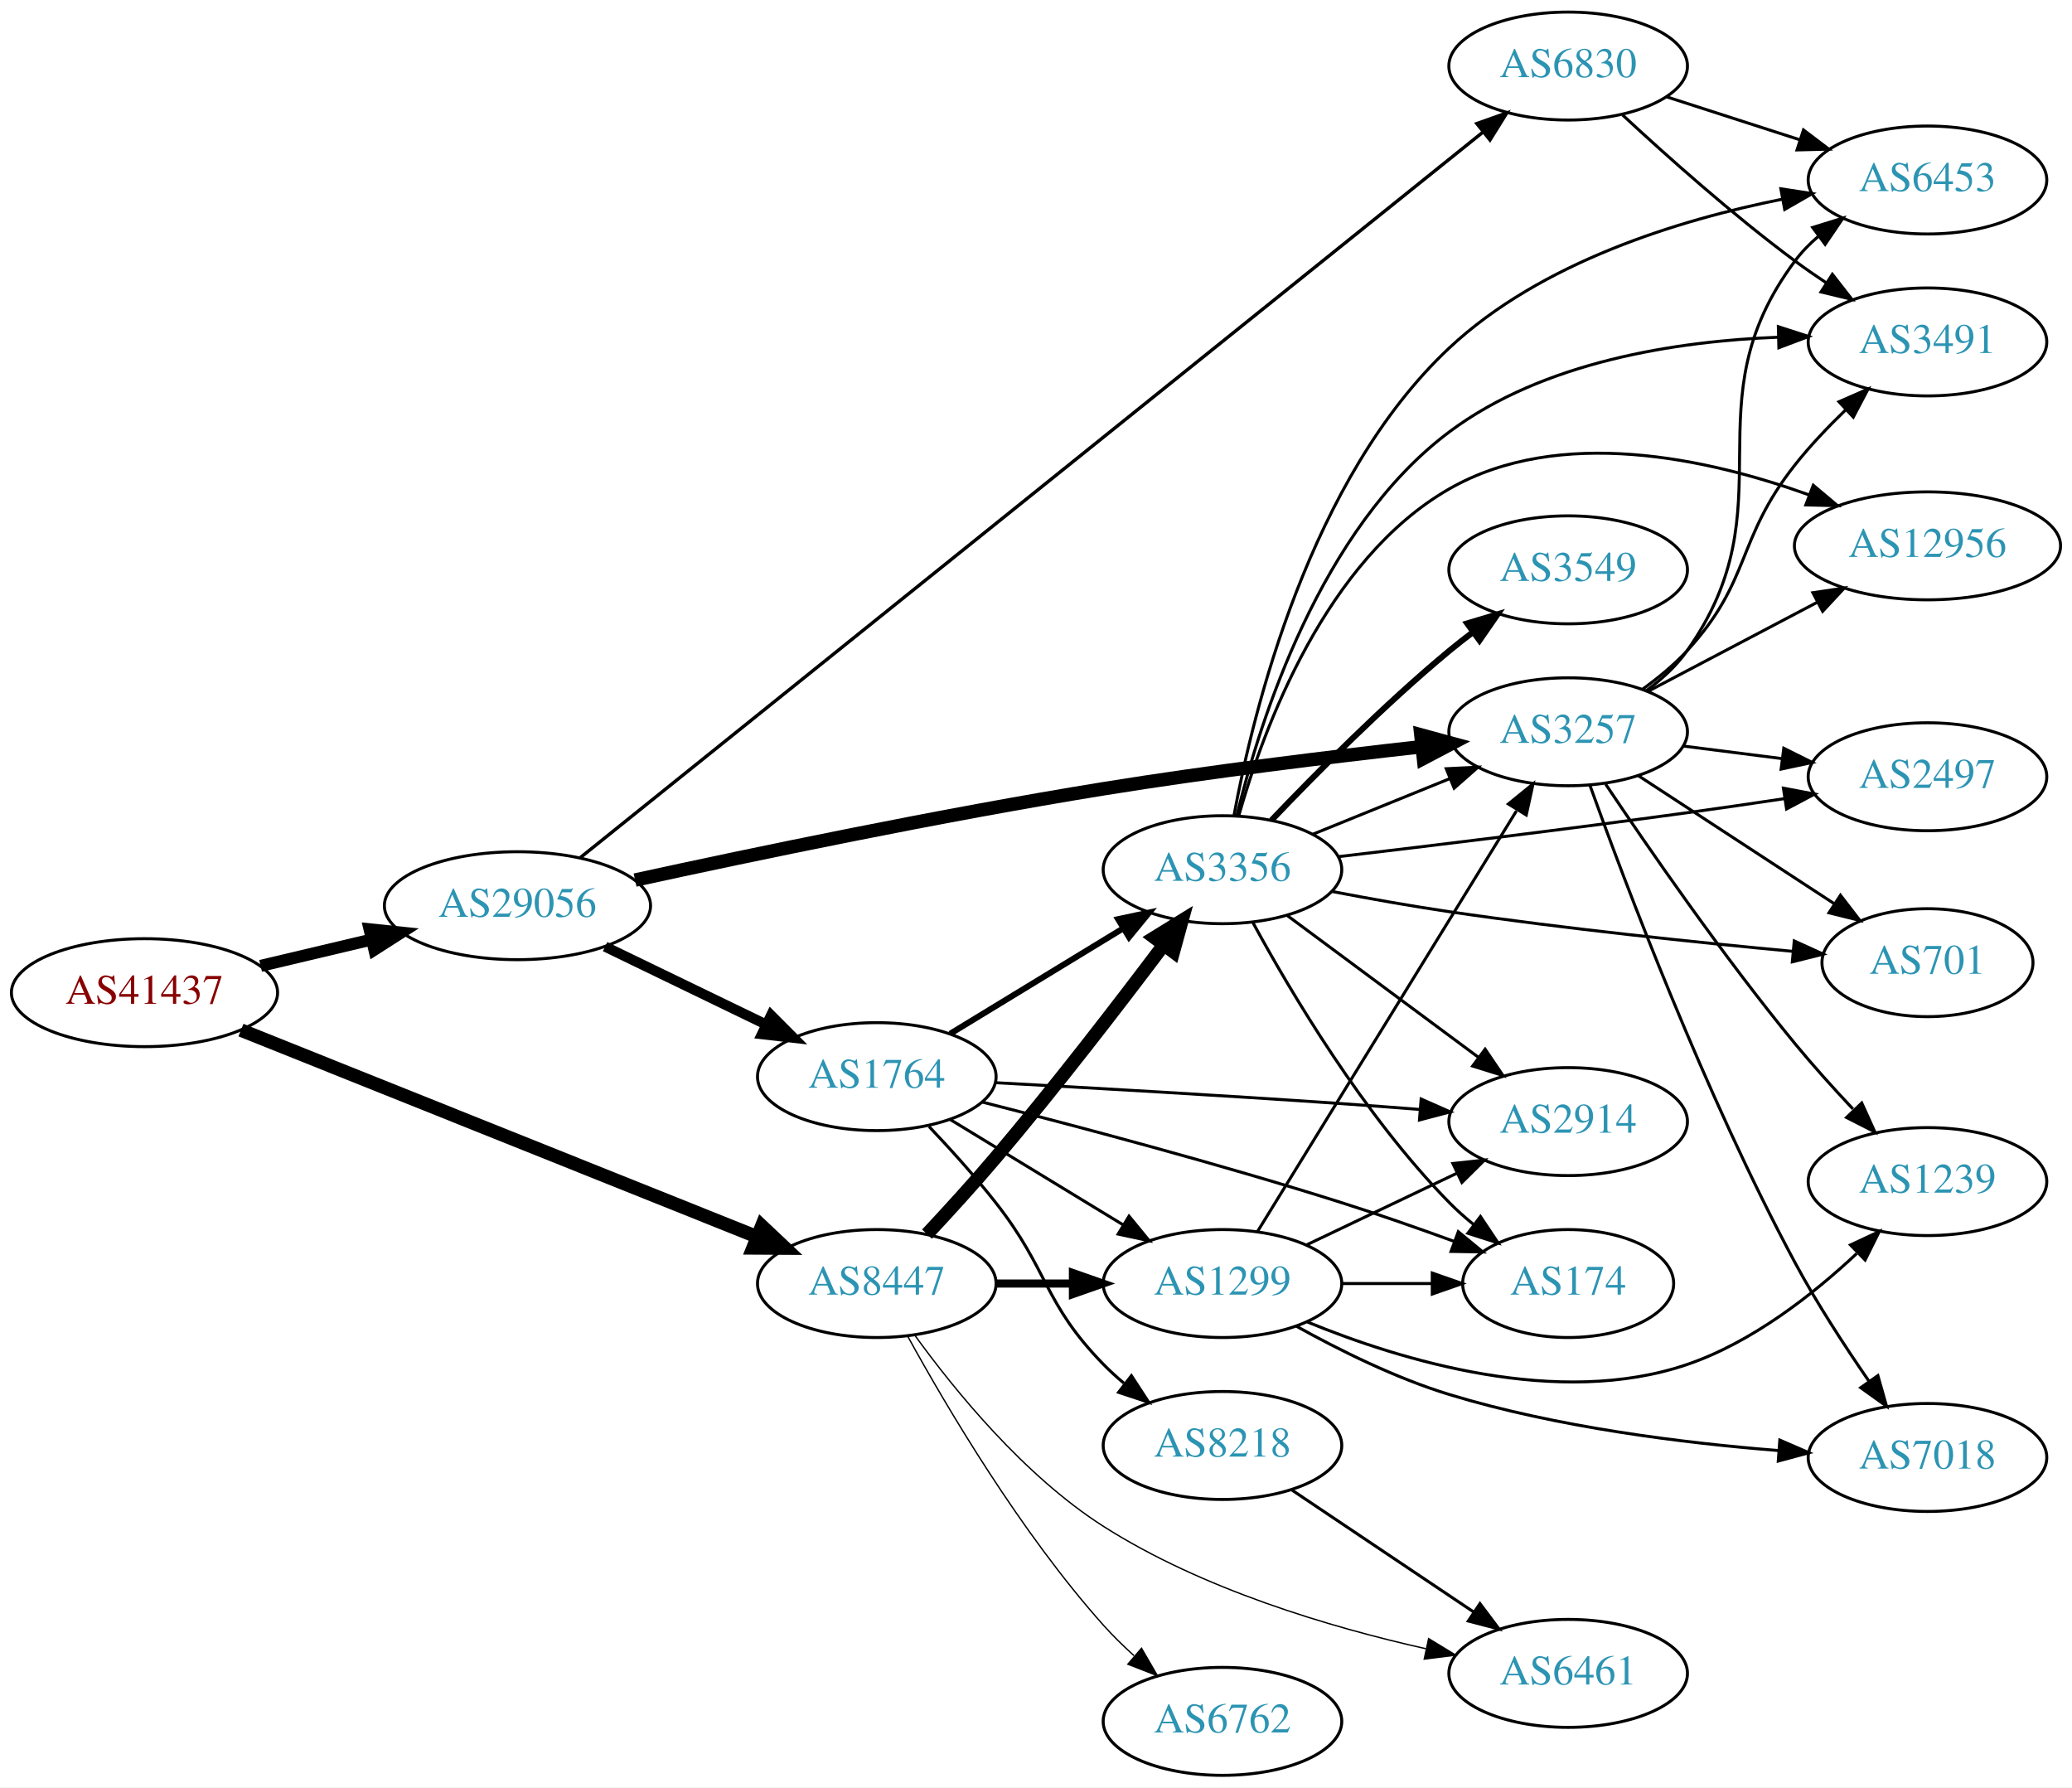
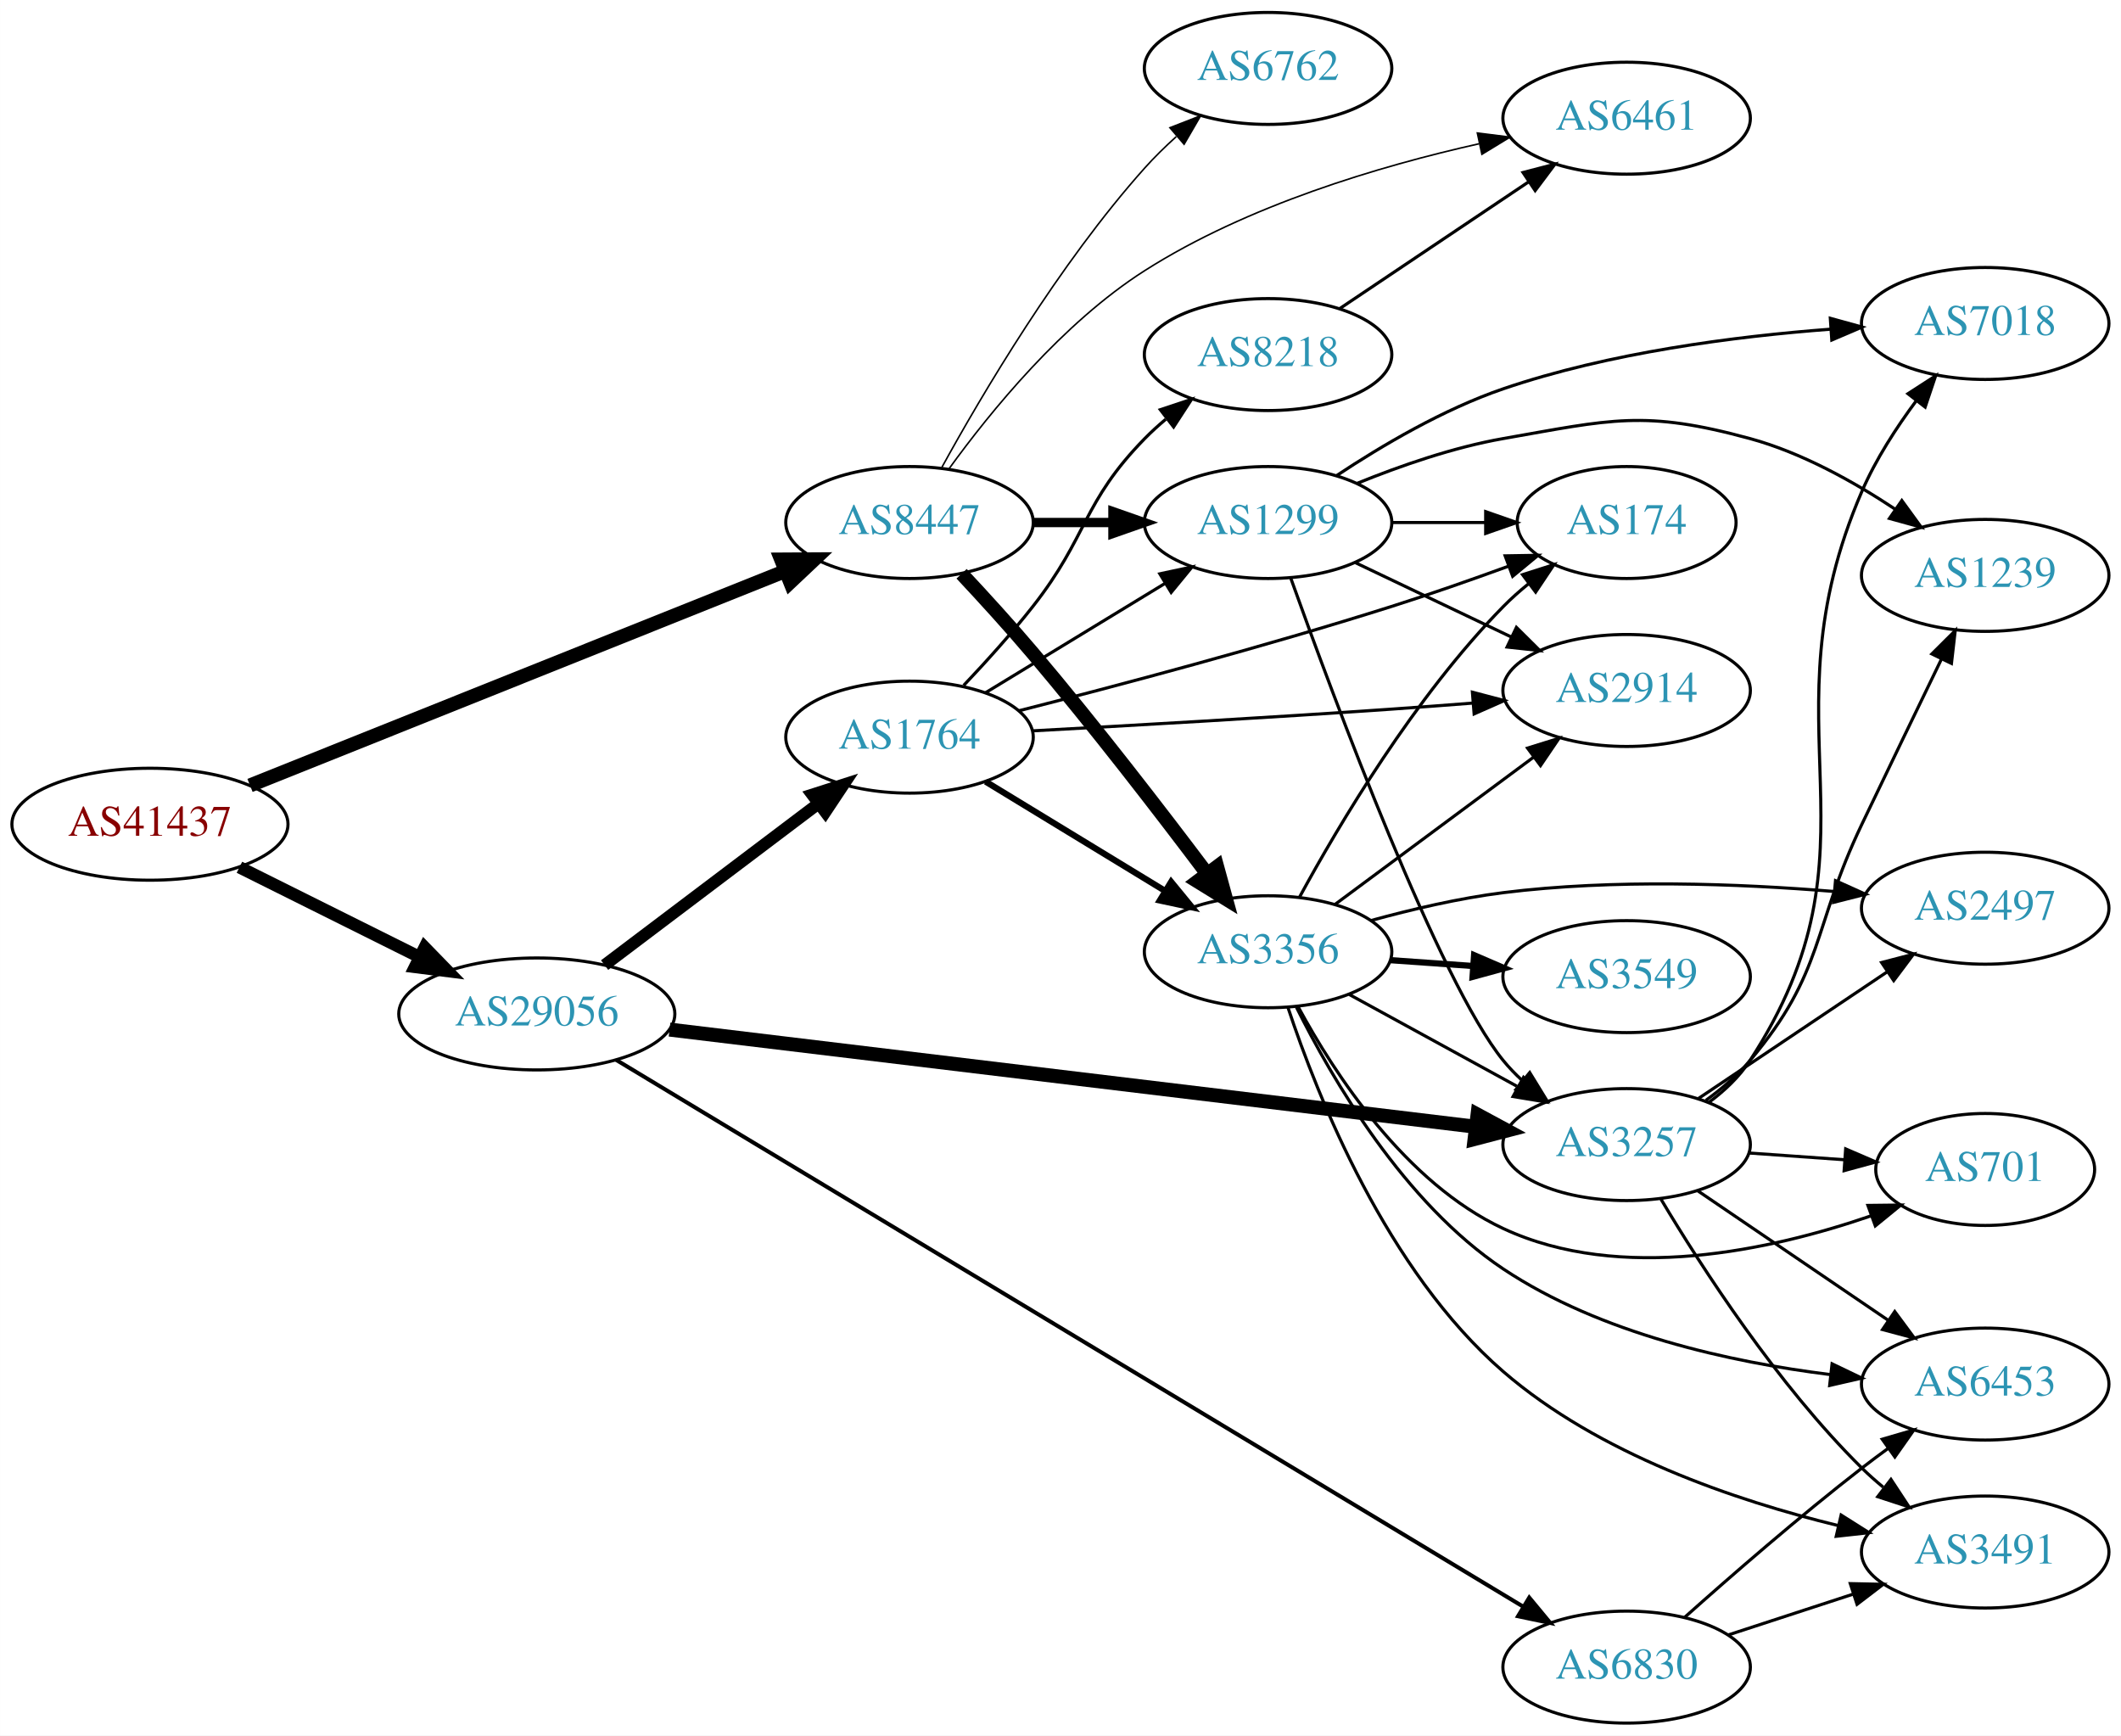
- <svg xmlns="http://www.w3.org/2000/svg" xmlns:xlink="http://www.w3.org/1999/xlink" width="691pt" height="596pt" viewBox="0.00 0.00 691.06 596.00">
-   <g id="graph0" class="graph" transform="scale(1 1) rotate(0) translate(4 592)">
-     <polygon fill="white" stroke="none" points="-4,4 -4,-592 687.055,-592 687.055,4 -4,4" />
+ <svg xmlns="http://www.w3.org/2000/svg" xmlns:xlink="http://www.w3.org/1999/xlink" width="682pt" height="558pt" viewBox="0.00 0.00 681.96 558.00">
+   <g id="graph0" class="graph" transform="scale(1 1) rotate(0) translate(4 554)">
+     <polygon fill="white" stroke="none" points="-4,4 -4,-554 677.956,-554 677.956,4 -4,4" />
    <g id="node1" class="node">
      <g id="a_node1">
        <a xlink:href="/asn/41437" xlink:title="AS41437 ~ KNAPP AG [AT]">
-           <ellipse fill="#ffffff" stroke="black" cx="44.196" cy="-261" rx="44.393" ry="18" />
-           <text text-anchor="middle" x="44.196" y="-257.3" font-family="Times,serif" font-size="14.00" fill="#880000">AS41437</text>
+           <ellipse fill="#ffffff" stroke="black" cx="44.196" cy="-289" rx="44.393" ry="18" />
+           <text text-anchor="middle" x="44.196" y="-285.3" font-family="Times,serif" font-size="14.00" fill="#880000">AS41437</text>
        </a>
      </g>
    </g>
    <g id="node2" class="node">
      <g id="a_node2">
        <a xlink:href="/asn/8447" xlink:title="AS8447 ~ A1 Telekom Austria AG [AT]">
-           <ellipse fill="#ffffff" stroke="black" cx="288.431" cy="-164" rx="39.794" ry="18" />
-           <text text-anchor="middle" x="288.431" y="-160.3" font-family="Times,serif" font-size="14.00" fill="#2c94b3">AS8447</text>
+           <ellipse fill="#ffffff" stroke="black" cx="288.431" cy="-386" rx="39.794" ry="18" />
+           <text text-anchor="middle" x="288.431" y="-382.3" font-family="Times,serif" font-size="14.00" fill="#2c94b3">AS8447</text>
        </a>
      </g>
    </g>
    <g id="edge1" class="edge">
-       <path fill="none" stroke="black" stroke-width="4.5" d="M76.368,-248.518C120.361,-230.901 200.623,-198.761 248.486,-179.595" />
-       <polygon fill="black" stroke="black" stroke-width="4.5" points="250.075,-183.2 257.895,-175.827 247.148,-175.89 250.075,-183.2" />
+       <path fill="none" stroke="black" stroke-width="4.5" d="M76.368,-301.482C120.361,-319.099 200.623,-351.239 248.486,-370.405" />
+       <polygon fill="black" stroke="black" stroke-width="4.5" points="247.148,-374.11 257.895,-374.173 250.075,-366.8 247.148,-374.11" />
    </g>
    <g id="node3" class="node">
      <g id="a_node3">
        <a xlink:href="/asn/29056" xlink:title="AS29056 ~ Citycom Telekommunikation GmbH [AT]">
-           <ellipse fill="#ffffff" stroke="black" cx="168.588" cy="-290" rx="44.393" ry="18" />
-           <text text-anchor="middle" x="168.588" y="-286.3" font-family="Times,serif" font-size="14.00" fill="#2c94b3">AS29056</text>
+           <ellipse fill="#ffffff" stroke="black" cx="168.588" cy="-228" rx="44.393" ry="18" />
+           <text text-anchor="middle" x="168.588" y="-224.3" font-family="Times,serif" font-size="14.00" fill="#2c94b3">AS29056</text>
        </a>
      </g>
    </g>
    <g id="edge2" class="edge">
-       <path fill="none" stroke="black" stroke-width="4" d="M82.916,-269.938C94.55,-272.694 107.517,-275.766 119.738,-278.662" />
-       <polygon fill="black" stroke="black" stroke-width="4" points="119.244,-282.142 129.782,-281.042 120.858,-275.331 119.244,-282.142" />
+       <path fill="none" stroke="black" stroke-width="3.971" d="M72.969,-275.158C90.104,-266.618 112.282,-255.564 130.86,-246.305" />
+       <polygon fill="black" stroke="black" stroke-width="3.971" points="132.537,-249.38 139.925,-241.787 129.414,-243.115 132.537,-249.38" />
    </g>
    <g id="node4" class="node">
      <g id="a_node4">
-         <a xlink:href="/asn/1299" xlink:title="AS1299 ~ Telia Carrier [EU]">
-           <ellipse fill="#ffffff" stroke="black" cx="403.724" cy="-164" rx="39.794" ry="18" />
-           <text text-anchor="middle" x="403.724" y="-160.3" font-family="Times,serif" font-size="14.00" fill="#2c94b3">AS1299</text>
+         <a xlink:href="/asn/6762" xlink:title="AS6762 ~ TELECOM ITALIA SPARKLE S.p.A. [IT]">
+           <ellipse fill="#ffffff" stroke="black" cx="403.724" cy="-532" rx="39.794" ry="18" />
+           <text text-anchor="middle" x="403.724" y="-528.3" font-family="Times,serif" font-size="14.00" fill="#2c94b3">AS6762</text>
        </a>
      </g>
    </g>
    <g id="edge3" class="edge">
-       <path fill="none" stroke="black" stroke-width="2.7" d="M328.103,-164C336.306,-164 345.07,-164 353.602,-164" />
-       <polygon fill="black" stroke="black" stroke-width="2.7" points="353.841,-167.5 363.841,-164 353.841,-160.5 353.841,-167.5" />
+       <path fill="none" stroke="black" stroke-width="0.5" d="M298.834,-403.747C311.734,-427.196 336.485,-469.135 364.077,-500 367.165,-503.454 370.638,-506.854 374.203,-510.074" />
+       <polygon fill="black" stroke="black" stroke-width="0.5" points="372.167,-512.938 382.04,-516.784 376.72,-507.621 372.167,-512.938" />
    </g>
    <g id="node5" class="node">
      <g id="a_node5">
-         <a xlink:href="/asn/3356" xlink:title="AS3356 ~ Level 3 Parent, LLC [US]">
-           <ellipse fill="#ffffff" stroke="black" cx="403.724" cy="-302" rx="39.794" ry="18" />
-           <text text-anchor="middle" x="403.724" y="-298.3" font-family="Times,serif" font-size="14.00" fill="#2c94b3">AS3356</text>
+         <a xlink:href="/asn/6461" xlink:title="AS6461 ~ Zayo Bandwidth [US]">
+           <ellipse fill="#ffffff" stroke="black" cx="519.017" cy="-516" rx="39.794" ry="18" />
+           <text text-anchor="middle" x="519.017" y="-512.3" font-family="Times,serif" font-size="14.00" fill="#2c94b3">AS6461</text>
        </a>
      </g>
    </g>
    <g id="edge4" class="edge">
-       <path fill="none" stroke="black" stroke-width="4.5" d="M305.176,-180.473C312.318,-188.106 320.78,-197.378 328.077,-206 347.919,-229.443 369.314,-257.242 384.091,-276.877" />
-       <polygon fill="black" stroke="black" stroke-width="4.5" points="381.042,-279.375 390.19,-285.017 387.345,-274.653 381.042,-279.375" />
+       <path fill="none" stroke="black" stroke-width="0.5" d="M301.175,-403.336C314.43,-421.647 337.626,-450.15 364.077,-467 396.949,-487.939 439.492,-500.584 471.522,-507.769" />
+       <polygon fill="black" stroke="black" stroke-width="0.5" points="471.014,-511.24 481.526,-509.914 472.482,-504.395 471.014,-511.24" />
    </g>
    <g id="node6" class="node">
      <g id="a_node6">
-         <a xlink:href="/asn/6762" xlink:title="AS6762 ~ TELECOM ITALIA SPARKLE S.p.A. [IT]">
-           <ellipse fill="#ffffff" stroke="black" cx="403.724" cy="-18" rx="39.794" ry="18" />
-           <text text-anchor="middle" x="403.724" y="-14.3" font-family="Times,serif" font-size="14.00" fill="#2c94b3">AS6762</text>
+         <a xlink:href="/asn/3356" xlink:title="AS3356 ~ Level 3 Parent, LLC [US]">
+           <ellipse fill="#ffffff" stroke="black" cx="403.724" cy="-248" rx="39.794" ry="18" />
+           <text text-anchor="middle" x="403.724" y="-244.3" font-family="Times,serif" font-size="14.00" fill="#2c94b3">AS3356</text>
        </a>
      </g>
    </g>
    <g id="edge5" class="edge">
-       <path fill="none" stroke="black" stroke-width="0.45" d="M298.834,-146.253C311.734,-122.804 336.485,-80.865 364.077,-50 367.165,-46.546 370.638,-43.146 374.203,-39.926" />
-       <polygon fill="black" stroke="black" stroke-width="0.45" points="376.72,-42.379 382.04,-33.216 372.167,-37.062 376.72,-42.379" />
+       <path fill="none" stroke="black" stroke-width="4.5" d="M305.176,-369.527C312.318,-361.894 320.78,-352.622 328.077,-344 347.919,-320.557 369.314,-292.758 384.091,-273.123" />
+       <polygon fill="black" stroke="black" stroke-width="4.5" points="387.345,-275.347 390.19,-264.983 381.042,-270.625 387.345,-275.347" />
    </g>
    <g id="node7" class="node">
      <g id="a_node7">
-         <a xlink:href="/asn/6461" xlink:title="AS6461 ~ Zayo Bandwidth [US]">
-           <ellipse fill="#ffffff" stroke="black" cx="519.017" cy="-34" rx="39.794" ry="18" />
-           <text text-anchor="middle" x="519.017" y="-30.3" font-family="Times,serif" font-size="14.00" fill="#2c94b3">AS6461</text>
+         <a xlink:href="/asn/1299" xlink:title="AS1299 ~ Telia Carrier [EU]">
+           <ellipse fill="#ffffff" stroke="black" cx="403.724" cy="-386" rx="39.794" ry="18" />
+           <text text-anchor="middle" x="403.724" y="-382.3" font-family="Times,serif" font-size="14.00" fill="#2c94b3">AS1299</text>
        </a>
      </g>
    </g>
    <g id="edge6" class="edge">
-       <path fill="none" stroke="black" stroke-width="0.45" d="M301.175,-146.664C314.43,-128.353 337.626,-99.85 364.077,-83 396.949,-62.061 439.492,-49.416 471.522,-42.231" />
-       <polygon fill="black" stroke="black" stroke-width="0.45" points="472.482,-45.605 481.526,-40.086 471.014,-38.76 472.482,-45.605" />
+       <path fill="none" stroke="black" stroke-width="3" d="M328.103,-386C336.306,-386 345.07,-386 353.602,-386" />
+       <polygon fill="black" stroke="black" stroke-width="3" points="353.841,-389.5 363.841,-386 353.841,-382.5 353.841,-389.5" />
+     </g>
+     <g id="node11" class="node">
+       <g id="a_node11">
+         <a xlink:href="/asn/3257" xlink:title="AS3257 ~ GTT [DE]">
+           <ellipse fill="#ffffff" stroke="black" cx="519.017" cy="-186" rx="39.794" ry="18" />
+           <text text-anchor="middle" x="519.017" y="-182.3" font-family="Times,serif" font-size="14.00" fill="#2c94b3">AS3257</text>
+         </a>
+       </g>
+     </g>
+     <g id="edge21" class="edge">
+       <path fill="none" stroke="black" stroke-width="4.5" d="M211.271,-222.976C276.388,-215.126 401.876,-200 470.44,-191.735" />
+       <polygon fill="black" stroke="black" stroke-width="4.5" points="471.076,-195.624 480.533,-190.518 470.134,-187.806 471.076,-195.624" />
+     </g>
+     <g id="node18" class="node">
+       <g id="a_node18">
+         <a xlink:href="/asn/1764" xlink:title="AS1764 ~ NEXTLAYER-AS [AT]">
+           <ellipse fill="#ffffff" stroke="black" cx="288.431" cy="-317" rx="39.794" ry="18" />
+           <text text-anchor="middle" x="288.431" y="-313.3" font-family="Times,serif" font-size="14.00" fill="#2c94b3">AS1764</text>
+         </a>
+       </g>
+     </g>
+     <g id="edge20" class="edge">
+       <path fill="none" stroke="black" stroke-width="3.857" d="M190.385,-243.707C209.518,-258.156 238.049,-279.705 259.229,-295.701" />
+       <polygon fill="black" stroke="black" stroke-width="3.857" points="257.146,-298.514 267.236,-301.748 261.365,-292.928 257.146,-298.514" />
+     </g>
+     <g id="node19" class="node">
+       <g id="a_node19">
+         <a xlink:href="/asn/6830" xlink:title="AS6830 ~ LGI-UPC [AT]">
+           <ellipse fill="#ffffff" stroke="black" cx="519.017" cy="-18" rx="39.794" ry="18" />
+           <text text-anchor="middle" x="519.017" y="-14.3" font-family="Times,serif" font-size="14.00" fill="#2c94b3">AS6830</text>
+         </a>
+       </g>
+     </g>
+     <g id="edge22" class="edge">
+       <path fill="none" stroke="black" stroke-width="1.286" d="M194.089,-213.233C255.611,-176.153 416.606,-79.121 485.727,-37.461" />
+       <polygon fill="black" stroke="black" stroke-width="1.286" points="487.706,-40.355 494.464,-32.195 484.093,-34.359 487.706,-40.355" />
+     </g>
+     <g id="node8" class="node">
+       <g id="a_node8">
+         <a xlink:href="/asn/2914" xlink:title="AS2914 ~ NTT America, Inc. [US]">
+           <ellipse fill="#ffffff" stroke="black" cx="519.017" cy="-332" rx="39.794" ry="18" />
+           <text text-anchor="middle" x="519.017" y="-328.3" font-family="Times,serif" font-size="14.00" fill="#2c94b3">AS2914</text>
+         </a>
+       </g>
+     </g>
+     <g id="edge7" class="edge">
+       <path fill="none" stroke="black" d="M425.24,-263.212C443.095,-276.45 469.168,-295.781 489.13,-310.583" />
+       <polygon fill="black" stroke="black" points="487.153,-313.473 497.27,-316.618 491.322,-307.85 487.153,-313.473" />
+     </g>
+     <g id="node9" class="node">
+       <g id="a_node9">
+         <a xlink:href="/asn/3549" xlink:title="AS3549 ~ Level 3 Parent, LLC [US]">
+           <ellipse fill="#ffffff" stroke="black" cx="519.017" cy="-240" rx="39.794" ry="18" />
+           <text text-anchor="middle" x="519.017" y="-236.3" font-family="Times,serif" font-size="14.00" fill="#2c94b3">AS3549</text>
+         </a>
+       </g>
+     </g>
+     <g id="edge8" class="edge">
+       <path fill="none" stroke="black" stroke-width="2" d="M443.08,-245.292C451.569,-244.692 460.673,-244.049 469.507,-243.425" />
+       <polygon fill="black" stroke="black" stroke-width="2" points="469.972,-246.901 479.7,-242.706 469.479,-239.919 469.972,-246.901" />
+     </g>
+     <g id="node10" class="node">
+       <g id="a_node10">
+         <a xlink:href="/asn/6453" xlink:title="AS6453 ~ TATA COMMUNICATIONS (AMERICA) INC [US]">
+           <ellipse fill="#ffffff" stroke="black" cx="634.31" cy="-109" rx="39.794" ry="18" />
+           <text text-anchor="middle" x="634.31" y="-105.3" font-family="Times,serif" font-size="14.00" fill="#2c94b3">AS6453</text>
+         </a>
+       </g>
+     </g>
+     <g id="edge9" class="edge">
+       <path fill="none" stroke="black" d="M412.814,-230.22C424.261,-207.133 447.406,-167.284 479.37,-146 510.647,-125.174 552.417,-116.039 584.555,-112.048" />
+       <polygon fill="black" stroke="black" points="585.075,-115.512 594.625,-110.925 584.299,-108.555 585.075,-115.512" />
+     </g>
+     <g id="edge10" class="edge">
+       <path fill="none" stroke="black" d="M429.867,-234.24C445.708,-225.571 466.369,-214.265 483.706,-204.777" />
+       <polygon fill="black" stroke="black" points="485.852,-207.592 492.944,-199.721 482.491,-201.452 485.852,-207.592" />
+     </g>
+     <g id="node12" class="node">
+       <g id="a_node12">
+         <a xlink:href="/asn/3491" xlink:title="AS3491 ~ PCCW Global, Inc. [US]">
+           <ellipse fill="#ffffff" stroke="black" cx="634.31" cy="-55" rx="39.794" ry="18" />
+           <text text-anchor="middle" x="634.31" y="-51.3" font-family="Times,serif" font-size="14.00" fill="#2c94b3">AS3491</text>
+         </a>
+       </g>
+     </g>
+     <g id="edge11" class="edge">
+       <path fill="none" stroke="black" d="M410.116,-230.086C419.6,-201.478 441.894,-145.409 479.37,-113 510.008,-86.505 553.948,-71.565 587.046,-63.509" />
+       <polygon fill="black" stroke="black" points="587.987,-66.884 596.943,-61.225 586.412,-60.063 587.987,-66.884" />
+     </g>
+     <g id="node13" class="node">
+       <g id="a_node13">
+         <a xlink:href="/asn/2497" xlink:title="AS2497 ~ Internet Initiative Japan Inc. [JP]">
+           <ellipse fill="#ffffff" stroke="black" cx="634.31" cy="-262" rx="39.794" ry="18" />
+           <text text-anchor="middle" x="634.31" y="-258.3" font-family="Times,serif" font-size="14.00" fill="#2c94b3">AS2497</text>
+         </a>
+       </g>
+     </g>
+     <g id="edge12" class="edge">
+       <path fill="none" stroke="black" d="M436.721,-258.009C449.803,-261.61 465.172,-265.221 479.37,-267 514.734,-271.43 555.002,-269.892 585.482,-267.399" />
+       <polygon fill="black" stroke="black" points="586.177,-270.851 595.831,-266.486 585.562,-263.878 586.177,-270.851" />
    </g>
    <g id="node14" class="node">
      <g id="a_node14">
-         <a xlink:href="/asn/3257" xlink:title="AS3257 ~ GTT [DE]">
-           <ellipse fill="#ffffff" stroke="black" cx="519.017" cy="-348" rx="39.794" ry="18" />
-           <text text-anchor="middle" x="519.017" y="-344.3" font-family="Times,serif" font-size="14.00" fill="#2c94b3">AS3257</text>
-         </a>
-       </g>
-     </g>
-     <g id="edge21" class="edge">
-       <path fill="none" stroke="black" stroke-width="4.5" d="M207.812,-298.548C246.92,-307.086 309.514,-320.175 364.077,-329 399.389,-334.711 439.504,-339.611 469.929,-343.004" />
-       <polygon fill="black" stroke="black" stroke-width="4.5" points="469.892,-346.961 480.262,-344.14 470.753,-339.134 469.892,-346.961" />
-     </g>
-     <g id="node19" class="node">
-       <g id="a_node19">
-         <a xlink:href="/asn/1764" xlink:title="AS1764 ~ NEXTLAYER-AS [AT]">
-           <ellipse fill="#ffffff" stroke="black" cx="288.431" cy="-233" rx="39.794" ry="18" />
-           <text text-anchor="middle" x="288.431" y="-229.3" font-family="Times,serif" font-size="14.00" fill="#2c94b3">AS1764</text>
-         </a>
-       </g>
-     </g>
-     <g id="edge22" class="edge">
-       <path fill="none" stroke="black" stroke-width="3.375" d="M197.814,-276.347C213.901,-268.566 234.223,-258.737 251.446,-250.406" />
-       <polygon fill="black" stroke="black" stroke-width="3.375" points="253.171,-253.459 260.649,-245.954 250.123,-247.158 253.171,-253.459" />
+         <a xlink:href="/asn/701" xlink:title="AS701 ~ UUNET [US]">
+           <ellipse fill="#ffffff" stroke="black" cx="634.31" cy="-178" rx="35.194" ry="18" />
+           <text text-anchor="middle" x="634.31" y="-174.3" font-family="Times,serif" font-size="14.00" fill="#2c94b3">AS701</text>
+         </a>
+       </g>
+     </g>
+     <g id="edge13" class="edge">
+       <path fill="none" stroke="black" d="M413.407,-230.278C425.044,-208.798 447.935,-173.663 479.37,-159 517.078,-141.411 565.348,-151.977 597.692,-163.117" />
+       <polygon fill="black" stroke="black" points="596.596,-166.443 607.19,-166.563 598.983,-159.862 596.596,-166.443" />
+     </g>
+     <g id="node15" class="node">
+       <g id="a_node15">
+         <a xlink:href="/asn/174" xlink:title="AS174 ~ Cogent Communications [US]">
+           <ellipse fill="#ffffff" stroke="black" cx="519.017" cy="-386" rx="35.194" ry="18" />
+           <text text-anchor="middle" x="519.017" y="-382.3" font-family="Times,serif" font-size="14.00" fill="#2c94b3">AS174</text>
+         </a>
+       </g>
+     </g>
+     <g id="edge14" class="edge">
+       <path fill="none" stroke="black" d="M413.86,-265.598C426.465,-288.783 450.89,-330.008 479.37,-359 481.855,-361.529 484.604,-363.975 487.459,-366.294" />
+       <polygon fill="black" stroke="black" points="485.552,-369.239 495.647,-372.455 489.761,-363.646 485.552,-369.239" />
+     </g>
+     <g id="edge18" class="edge">
+       <path fill="none" stroke="black" d="M431.86,-373.066C446.854,-365.919 465.675,-356.948 481.898,-349.215" />
+       <polygon fill="black" stroke="black" points="483.581,-352.291 491.102,-344.829 480.569,-345.972 483.581,-352.291" />
+     </g>
+     <g id="edge19" class="edge">
+       <path fill="none" stroke="black" d="M411.013,-368.134C424.934,-329.225 458.747,-238.286 479.37,-213 481.213,-210.74 483.291,-208.587 485.504,-206.554" />
+       <polygon fill="black" stroke="black" points="487.854,-209.154 493.397,-200.125 483.433,-203.726 487.854,-209.154" />
+     </g>
+     <g id="edge15" class="edge">
+       <path fill="none" stroke="black" d="M443.396,-386C453.101,-386 463.592,-386 473.555,-386" />
+       <polygon fill="black" stroke="black" points="473.691,-389.5 483.691,-386 473.691,-382.5 473.691,-389.5" />
+     </g>
+     <g id="node16" class="node">
+       <g id="a_node16">
+         <a xlink:href="/asn/1239" xlink:title="AS1239 ~ Sprint [US]">
+           <ellipse fill="#ffffff" stroke="black" cx="634.31" cy="-369" rx="39.794" ry="18" />
+           <text text-anchor="middle" x="634.31" y="-365.3" font-family="Times,serif" font-size="14.00" fill="#2c94b3">AS1239</text>
+         </a>
+       </g>
+     </g>
+     <g id="edge16" class="edge">
+       <path fill="none" stroke="black" d="M432.448,-398.631C446.242,-404.236 463.353,-410.192 479.37,-413 514.082,-419.085 524.664,-422.275 558.663,-413 575.33,-408.453 592.066,-399.131 605.455,-390.233" />
+       <polygon fill="black" stroke="black" points="607.505,-393.071 613.735,-384.501 603.521,-387.315 607.505,-393.071" />
+     </g>
+     <g id="node17" class="node">
+       <g id="a_node17">
+         <a xlink:href="/asn/7018" xlink:title="AS7018 ~ AT&amp;T Services, Inc. [US]">
+           <ellipse fill="#ffffff" stroke="black" cx="634.31" cy="-450" rx="39.794" ry="18" />
+           <text text-anchor="middle" x="634.31" y="-446.3" font-family="Times,serif" font-size="14.00" fill="#2c94b3">AS7018</text>
+         </a>
+       </g>
+     </g>
+     <g id="edge17" class="edge">
+       <path fill="none" stroke="black" d="M425.864,-401.154C440.258,-410.701 460.122,-422.426 479.37,-429 513.426,-440.631 553.796,-445.842 584.649,-448.166" />
+       <polygon fill="black" stroke="black" points="584.511,-451.665 594.725,-448.849 584.984,-444.681 584.511,-451.665" />
+     </g>
+     <g id="edge32" class="edge">
+       <path fill="none" stroke="black" d="M541.861,-171.154C559.258,-159.33 583.806,-142.646 603.088,-129.54" />
+       <polygon fill="black" stroke="black" points="605.23,-132.317 611.533,-123.801 601.295,-126.527 605.23,-132.317" />
+     </g>
+     <g id="edge30" class="edge">
+       <path fill="none" stroke="black" d="M530.067,-168.431C543.115,-146.573 567.461,-108.858 594.663,-82 596.793,-79.897 599.102,-77.845 601.497,-75.871" />
+       <polygon fill="black" stroke="black" points="604.009,-78.356 609.829,-69.502 599.758,-72.794 604.009,-78.356" />
+     </g>
+     <g id="edge29" class="edge">
+       <path fill="none" stroke="black" d="M542.13,-200.834C559.441,-212.447 583.71,-228.727 602.858,-241.572" />
+       <polygon fill="black" stroke="black" points="600.998,-244.539 611.252,-247.203 604.898,-238.726 600.998,-244.539" />
+     </g>
+     <g id="edge31" class="edge">
+       <path fill="none" stroke="black" d="M558.373,-183.292C568.187,-182.599 578.822,-181.848 588.913,-181.135" />
+       <polygon fill="black" stroke="black" points="589.445,-184.606 599.174,-180.41 588.952,-177.624 589.445,-184.606" />
+     </g>
+     <g id="edge33" class="edge">
+       <path fill="none" stroke="black" d="M544.512,-200.228C549.611,-203.939 554.648,-208.249 558.663,-213 582.789,-241.546 578.534,-255.284 594.663,-289 603.152,-306.745 612.774,-326.664 620.294,-342.187" />
+       <polygon fill="black" stroke="black" points="617.163,-343.753 624.675,-351.225 623.462,-340.7 617.163,-343.753" />
+     </g>
+     <g id="edge28" class="edge">
+       <path fill="none" stroke="black" d="M545.43,-199.545C550.481,-203.292 555.267,-207.789 558.663,-213 603.924,-282.444 561.796,-319.902 594.663,-396 599.097,-406.266 605.72,-416.505 612.235,-425.264" />
+       <polygon fill="black" stroke="black" points="609.474,-427.414 618.375,-433.16 615,-423.117 609.474,-427.414" />
+     </g>
+     <g id="edge24" class="edge">
+       <path fill="none" stroke="black" stroke-width="2" d="M312.905,-302.703C329.615,-292.526 352.27,-278.728 370.647,-267.536" />
+       <polygon fill="black" stroke="black" stroke-width="2" points="372.559,-270.469 379.279,-262.279 368.918,-264.491 372.559,-270.469" />
+     </g>
+     <g id="edge23" class="edge">
+       <path fill="none" stroke="black" d="M312.905,-331.297C329.615,-341.474 352.27,-355.272 370.647,-366.464" />
+       <polygon fill="black" stroke="black" points="368.918,-369.509 379.279,-371.721 372.559,-363.531 368.918,-369.509" />
+     </g>
+     <g id="edge27" class="edge">
+       <path fill="none" stroke="black" d="M328.037,-319.023C359.181,-320.712 404.111,-323.275 443.37,-326 451.853,-326.589 460.875,-327.268 469.605,-327.954" />
+       <polygon fill="black" stroke="black" points="469.424,-331.451 479.67,-328.756 469.98,-324.473 469.424,-331.451" />
+     </g>
+     <g id="edge25" class="edge">
+       <path fill="none" stroke="black" d="M323.597,-325.478C354.945,-333.455 402.567,-346.078 443.37,-359 455.687,-362.901 468.994,-367.566 480.913,-371.912" />
+       <polygon fill="black" stroke="black" points="479.954,-375.288 490.547,-375.463 482.376,-368.72 479.954,-375.288" />
    </g>
    <g id="node20" class="node">
      <g id="a_node20">
-         <a xlink:href="/asn/6830" xlink:title="AS6830 ~ LGI-UPC [AT]">
-           <ellipse fill="#ffffff" stroke="black" cx="519.017" cy="-570" rx="39.794" ry="18" />
-           <text text-anchor="middle" x="519.017" y="-566.3" font-family="Times,serif" font-size="14.00" fill="#2c94b3">AS6830</text>
-         </a>
-       </g>
-     </g>
-     <g id="edge23" class="edge">
-       <path fill="none" stroke="black" stroke-width="1.125" d="M189.573,-306.06C248.647,-353.532 422.555,-493.286 490.434,-547.834" />
-       <polygon fill="black" stroke="black" stroke-width="1.125" points="488.557,-550.816 498.544,-554.352 492.941,-545.359 488.557,-550.816" />
-     </g>
-     <g id="node8" class="node">
-       <g id="a_node8">
-         <a xlink:href="/asn/174" xlink:title="AS174 ~ Cogent Communications [US]">
-           <ellipse fill="#ffffff" stroke="black" cx="519.017" cy="-164" rx="35.194" ry="18" />
-           <text text-anchor="middle" x="519.017" y="-160.3" font-family="Times,serif" font-size="14.00" fill="#2c94b3">AS174</text>
-         </a>
-       </g>
-     </g>
-     <g id="edge18" class="edge">
-       <path fill="none" stroke="black" d="M443.396,-164C453.101,-164 463.592,-164 473.555,-164" />
-       <polygon fill="black" stroke="black" points="473.691,-167.5 483.691,-164 473.691,-160.5 473.691,-167.5" />
-     </g>
-     <g id="node13" class="node">
-       <g id="a_node13">
-         <a xlink:href="/asn/2914" xlink:title="AS2914 ~ NTT America, Inc. [US]">
-           <ellipse fill="#ffffff" stroke="black" cx="519.017" cy="-218" rx="39.794" ry="18" />
-           <text text-anchor="middle" x="519.017" y="-214.3" font-family="Times,serif" font-size="14.00" fill="#2c94b3">AS2914</text>
-         </a>
-       </g>
-     </g>
-     <g id="edge17" class="edge">
-       <path fill="none" stroke="black" d="M431.86,-176.934C446.854,-184.081 465.675,-193.052 481.898,-200.785" />
-       <polygon fill="black" stroke="black" points="480.569,-204.028 491.102,-205.171 483.581,-197.709 480.569,-204.028" />
-     </g>
-     <g id="edge19" class="edge">
-       <path fill="none" stroke="black" d="M415.382,-181.31C435.288,-213.639 478.224,-283.372 501.763,-321.603" />
-       <polygon fill="black" stroke="black" points="499.081,-323.921 507.304,-330.602 505.041,-320.251 499.081,-323.921" />
-     </g>
-     <g id="node17" class="node">
-       <g id="a_node17">
-         <a xlink:href="/asn/1239" xlink:title="AS1239 ~ Sprint [US]">
-           <ellipse fill="#ffffff" stroke="black" cx="638.859" cy="-198" rx="39.794" ry="18" />
-           <text text-anchor="middle" x="638.859" y="-194.3" font-family="Times,serif" font-size="14.00" fill="#2c94b3">AS1239</text>
-         </a>
-       </g>
-     </g>
-     <g id="edge16" class="edge">
-       <path fill="none" stroke="black" d="M432.051,-151.183C463.329,-138.335 515.768,-122.395 558.663,-137 580.288,-144.363 600.612,-160.28 615.256,-174.009" />
-       <polygon fill="black" stroke="black" points="613.175,-176.869 622.779,-181.343 618.061,-171.856 613.175,-176.869" />
-     </g>
-     <g id="node18" class="node">
-       <g id="a_node18">
-         <a xlink:href="/asn/7018" xlink:title="AS7018 ~ AT&amp;T Services, Inc. [US]">
-           <ellipse fill="#ffffff" stroke="black" cx="638.859" cy="-106" rx="39.794" ry="18" />
-           <text text-anchor="middle" x="638.859" y="-102.3" font-family="Times,serif" font-size="14.00" fill="#2c94b3">AS7018</text>
-         </a>
-       </g>
-     </g>
-     <g id="edge20" class="edge">
-       <path fill="none" stroke="black" d="M428.432,-149.735C442.708,-141.794 461.523,-132.442 479.37,-127 515.149,-116.091 557.18,-110.848 588.964,-108.328" />
-       <polygon fill="black" stroke="black" points="589.607,-111.791 599.327,-107.574 589.099,-104.809 589.607,-111.791" />
-     </g>
-     <g id="edge7" class="edge">
-       <path fill="none" stroke="black" d="M413.86,-284.402C426.465,-261.217 450.89,-219.992 479.37,-191 481.855,-188.471 484.604,-186.025 487.459,-183.706" />
-       <polygon fill="black" stroke="black" points="489.761,-186.354 495.647,-177.545 485.552,-180.761 489.761,-186.354" />
-     </g>
-     <g id="node9" class="node">
-       <g id="a_node9">
-         <a xlink:href="/asn/6453" xlink:title="AS6453 ~ TATA COMMUNICATIONS (AMERICA) INC [US]">
-           <ellipse fill="#ffffff" stroke="black" cx="638.859" cy="-532" rx="39.794" ry="18" />
-           <text text-anchor="middle" x="638.859" y="-528.3" font-family="Times,serif" font-size="14.00" fill="#2c94b3">AS6453</text>
-         </a>
-       </g>
-     </g>
-     <g id="edge8" class="edge">
-       <path fill="none" stroke="black" d="M407.548,-320.004C413.956,-354.962 432.824,-432.412 479.37,-476 509.905,-504.594 555.938,-518.724 590.539,-525.623" />
-       <polygon fill="black" stroke="black" points="589.954,-529.074 600.425,-527.462 591.234,-522.192 589.954,-529.074" />
-     </g>
-     <g id="node10" class="node">
-       <g id="a_node10">
-         <a xlink:href="/asn/701" xlink:title="AS701 ~ UUNET [US]">
-           <ellipse fill="#ffffff" stroke="black" cx="638.859" cy="-271" rx="35.194" ry="18" />
-           <text text-anchor="middle" x="638.859" y="-267.3" font-family="Times,serif" font-size="14.00" fill="#2c94b3">AS701</text>
-         </a>
-       </g>
-     </g>
-     <g id="edge9" class="edge">
-       <path fill="none" stroke="black" d="M440.319,-294.734C452.651,-292.374 466.586,-289.881 479.37,-288 517.866,-282.334 561.885,-277.764 593.748,-274.795" />
-       <polygon fill="black" stroke="black" points="594.423,-278.248 604.062,-273.85 593.784,-271.277 594.423,-278.248" />
-     </g>
-     <g id="node11" class="node">
-       <g id="a_node11">
-         <a xlink:href="/asn/3491" xlink:title="AS3491 ~ PCCW Global, Inc. [US]">
-           <ellipse fill="#ffffff" stroke="black" cx="638.859" cy="-478" rx="39.794" ry="18" />
-           <text text-anchor="middle" x="638.859" y="-474.3" font-family="Times,serif" font-size="14.00" fill="#2c94b3">AS3491</text>
-         </a>
-       </g>
-     </g>
-     <g id="edge10" class="edge">
-       <path fill="none" stroke="black" d="M408.536,-320.141C416.138,-351.543 436.298,-415.755 479.37,-448 510.759,-471.498 555.223,-478.267 589.069,-479.576" />
-       <polygon fill="black" stroke="black" points="589.125,-483.079 599.207,-479.82 589.294,-476.081 589.125,-483.079" />
-     </g>
-     <g id="node12" class="node">
-       <g id="a_node12">
-         <a xlink:href="/asn/3549" xlink:title="AS3549 ~ Level 3 Parent, LLC [US]">
-           <ellipse fill="#ffffff" stroke="black" cx="519.017" cy="-402" rx="39.794" ry="18" />
-           <text text-anchor="middle" x="519.017" y="-398.3" font-family="Times,serif" font-size="14.00" fill="#2c94b3">AS3549</text>
-         </a>
-       </g>
-     </g>
-     <g id="edge11" class="edge">
-       <path fill="none" stroke="black" stroke-width="2" d="M420.029,-318.455C434.642,-333.796 457.598,-356.956 479.37,-375 481.891,-377.089 484.567,-379.184 487.29,-381.233" />
-       <polygon fill="black" stroke="black" stroke-width="2" points="485.335,-384.139 495.482,-387.187 489.45,-378.477 485.335,-384.139" />
-     </g>
-     <g id="edge12" class="edge">
-       <path fill="none" stroke="black" d="M425.24,-286.788C443.095,-273.55 469.168,-254.219 489.13,-239.417" />
-       <polygon fill="black" stroke="black" points="491.322,-242.15 497.27,-233.382 487.153,-236.527 491.322,-242.15" />
-     </g>
-     <g id="edge13" class="edge">
-       <path fill="none" stroke="black" d="M433.9,-313.846C447.775,-319.48 464.552,-326.292 479.461,-332.346" />
-       <polygon fill="black" stroke="black" points="478.358,-335.675 488.94,-336.194 480.991,-329.189 478.358,-335.675" />
-     </g>
-     <g id="node15" class="node">
-       <g id="a_node15">
-         <a xlink:href="/asn/12956" xlink:title="AS12956 ~ TELXIUS [ES]">
-           <ellipse fill="#ffffff" stroke="black" cx="638.859" cy="-410" rx="44.393" ry="18" />
-           <text text-anchor="middle" x="638.859" y="-406.3" font-family="Times,serif" font-size="14.00" fill="#2c94b3">AS12956</text>
-         </a>
-       </g>
-     </g>
-     <g id="edge14" class="edge">
-       <path fill="none" stroke="black" d="M409.154,-319.995C417.385,-349.038 438.081,-405.375 479.37,-429 516.149,-450.044 565.535,-439.171 599.346,-427.001" />
-       <polygon fill="black" stroke="black" points="600.766,-430.206 608.876,-423.388 598.285,-423.66 600.766,-430.206" />
-     </g>
-     <g id="node16" class="node">
-       <g id="a_node16">
-         <a xlink:href="/asn/2497" xlink:title="AS2497 ~ Internet Initiative Japan Inc. [JP]">
-           <ellipse fill="#ffffff" stroke="black" cx="638.859" cy="-333" rx="39.794" ry="18" />
-           <text text-anchor="middle" x="638.859" y="-329.3" font-family="Times,serif" font-size="14.00" fill="#2c94b3">AS2497</text>
-         </a>
-       </g>
-     </g>
-     <g id="edge15" class="edge">
-       <path fill="none" stroke="black" d="M442.404,-306.357C473.593,-310.034 519.047,-315.555 558.663,-321 569.208,-322.449 580.526,-324.105 591.214,-325.713" />
-       <polygon fill="black" stroke="black" points="590.809,-329.192 601.221,-327.233 591.86,-322.271 590.809,-329.192" />
-     </g>
-     <g id="edge29" class="edge">
-       <path fill="none" stroke="black" d="M545.14,-361.742C550.206,-365.479 555.071,-369.921 558.663,-375 593.281,-423.948 558.804,-456.954 594.663,-505 596.911,-508.012 599.604,-510.768 602.53,-513.271" />
-       <polygon fill="black" stroke="black" points="600.562,-516.168 610.682,-519.302 604.725,-510.541 600.562,-516.168" />
-     </g>
-     <g id="edge28" class="edge">
-       <path fill="none" stroke="black" d="M542.459,-333.336C560.958,-321.249 587.365,-303.994 607.708,-290.701" />
-       <polygon fill="black" stroke="black" points="609.839,-293.49 616.295,-285.09 606.01,-287.63 609.839,-293.49" />
+         <a xlink:href="/asn/8218" xlink:title="AS8218 ~ legacy Neotelecoms [FR]">
+           <ellipse fill="#ffffff" stroke="black" cx="403.724" cy="-440" rx="39.794" ry="18" />
+           <text text-anchor="middle" x="403.724" y="-436.3" font-family="Times,serif" font-size="14.00" fill="#2c94b3">AS8218</text>
+         </a>
+       </g>
    </g>
    <g id="edge26" class="edge">
-       <path fill="none" stroke="black" d="M543.819,-362.192C549.066,-365.959 554.342,-370.301 558.663,-375 580.231,-398.455 574.907,-412 594.663,-437 599.712,-443.388 605.742,-449.726 611.672,-455.44" />
-       <polygon fill="black" stroke="black" points="609.342,-458.053 619.048,-462.301 614.109,-452.927 609.342,-458.053" />
-     </g>
-     <g id="edge27" class="edge">
-       <path fill="none" stroke="black" d="M545.587,-361.453C562.149,-370.167 583.952,-381.638 602.206,-391.242" />
-       <polygon fill="black" stroke="black" points="600.633,-394.369 611.112,-395.928 603.892,-388.174 600.633,-394.369" />
-     </g>
-     <g id="edge24" class="edge">
-       <path fill="none" stroke="black" d="M557.303,-343.254C567.835,-341.913 579.437,-340.436 590.477,-339.031" />
-       <polygon fill="black" stroke="black" points="590.933,-342.501 600.411,-337.767 590.049,-335.558 590.933,-342.501" />
-     </g>
-     <g id="edge30" class="edge">
-       <path fill="none" stroke="black" d="M531.504,-330.555C545.621,-309.468 570.664,-273.181 594.663,-244 600.665,-236.702 607.526,-229.1 613.986,-222.228" />
-       <polygon fill="black" stroke="black" points="616.935,-224.207 621.309,-214.557 611.872,-219.373 616.935,-224.207" />
-     </g>
-     <g id="edge25" class="edge">
-       <path fill="none" stroke="black" d="M526.273,-330.16C537.947,-297.655 564.606,-226.972 594.663,-171 601.917,-157.493 611.198,-143.226 619.296,-131.512" />
-       <polygon fill="black" stroke="black" points="622.318,-133.299 625.206,-123.105 616.592,-129.273 622.318,-133.299" />
-     </g>
-     <g id="edge32" class="edge">
-       <path fill="none" stroke="black" d="M312.905,-218.703C329.615,-208.526 352.27,-194.728 370.647,-183.536" />
-       <polygon fill="black" stroke="black" points="372.559,-186.469 379.279,-178.279 368.918,-180.491 372.559,-186.469" />
-     </g>
-     <g id="edge31" class="edge">
-       <path fill="none" stroke="black" stroke-width="2" d="M312.905,-247.297C329.615,-257.474 352.27,-271.272 370.647,-282.464" />
-       <polygon fill="black" stroke="black" stroke-width="2" points="368.918,-285.509 379.279,-287.721 372.559,-279.531 368.918,-285.509" />
-     </g>
-     <g id="edge33" class="edge">
-       <path fill="none" stroke="black" d="M323.597,-224.522C354.945,-216.545 402.567,-203.922 443.37,-191 455.687,-187.099 468.994,-182.434 480.913,-178.088" />
-       <polygon fill="black" stroke="black" points="482.376,-181.28 490.547,-174.537 479.954,-174.712 482.376,-181.28" />
+       <path fill="none" stroke="black" d="M305.85,-333.633C312.967,-341.143 321.221,-350.273 328.077,-359 345.897,-381.682 343.905,-392.383 364.077,-413 366.17,-415.139 368.453,-417.218 370.83,-419.21" />
+       <polygon fill="black" stroke="black" points="369.074,-422.275 379.13,-425.611 373.349,-416.732 369.074,-422.275" />
+     </g>
+     <g id="edge35" class="edge">
+       <path fill="none" stroke="black" d="M537.701,-34.03C552.57,-47.295 574.559,-66.42 594.663,-82 597.399,-84.12 600.285,-86.276 603.197,-88.398" />
+       <polygon fill="black" stroke="black" points="601.198,-91.272 611.371,-94.234 605.265,-85.575 601.198,-91.272" />
    </g>
    <g id="edge34" class="edge">
-       <path fill="none" stroke="black" d="M328.037,-230.977C359.181,-229.288 404.111,-226.725 443.37,-224 451.853,-223.411 460.875,-222.732 469.605,-222.046" />
-       <polygon fill="black" stroke="black" points="469.98,-225.527 479.67,-221.244 469.424,-218.549 469.98,-225.527" />
-     </g>
-     <g id="node21" class="node">
-       <g id="a_node21">
-         <a xlink:href="/asn/8218" xlink:title="AS8218 ~ legacy Neotelecoms [FR]">
-           <ellipse fill="#ffffff" stroke="black" cx="403.724" cy="-110" rx="39.794" ry="18" />
-           <text text-anchor="middle" x="403.724" y="-106.3" font-family="Times,serif" font-size="14.00" fill="#2c94b3">AS8218</text>
-         </a>
-       </g>
-     </g>
-     <g id="edge35" class="edge">
-       <path fill="none" stroke="black" d="M305.85,-216.367C312.967,-208.857 321.221,-199.727 328.077,-191 345.897,-168.318 343.905,-157.617 364.077,-137 366.17,-134.861 368.453,-132.782 370.83,-130.79" />
-       <polygon fill="black" stroke="black" points="373.349,-133.268 379.13,-124.389 369.074,-127.725 373.349,-133.268" />
+       <path fill="none" stroke="black" d="M551.575,-28.307C563.993,-32.362 578.426,-37.076 591.677,-41.403" />
+       <polygon fill="black" stroke="black" points="590.935,-44.843 601.528,-44.62 593.108,-38.189 590.935,-44.843" />
    </g>
    <g id="edge36" class="edge">
-       <path fill="none" stroke="black" d="M551.907,-559.717C565.531,-555.323 581.617,-550.136 596.166,-545.445" />
-       <polygon fill="black" stroke="black" points="597.501,-548.692 605.944,-542.292 595.352,-542.03 597.501,-548.692" />
-     </g>
-     <g id="edge37" class="edge">
-       <path fill="none" stroke="black" d="M537.159,-553.688C551.883,-540.021 573.95,-520.342 594.663,-505 598.021,-502.513 601.611,-500.024 605.233,-497.619" />
-       <polygon fill="black" stroke="black" points="607.136,-500.556 613.648,-492.199 603.345,-494.671 607.136,-500.556" />
-     </g>
-     <g id="edge38" class="edge">
-       <path fill="none" stroke="black" d="M426.837,-95.166C444.148,-83.553 468.417,-67.273 487.565,-54.428" />
-       <polygon fill="black" stroke="black" points="489.605,-57.274 495.96,-48.797 485.705,-51.461 489.605,-57.274" />
+       <path fill="none" stroke="black" d="M426.837,-454.834C444.148,-466.447 468.417,-482.727 487.565,-495.572" />
+       <polygon fill="black" stroke="black" points="485.705,-498.539 495.96,-501.203 489.605,-492.726 485.705,-498.539" />
    </g>
  </g>
</svg>
